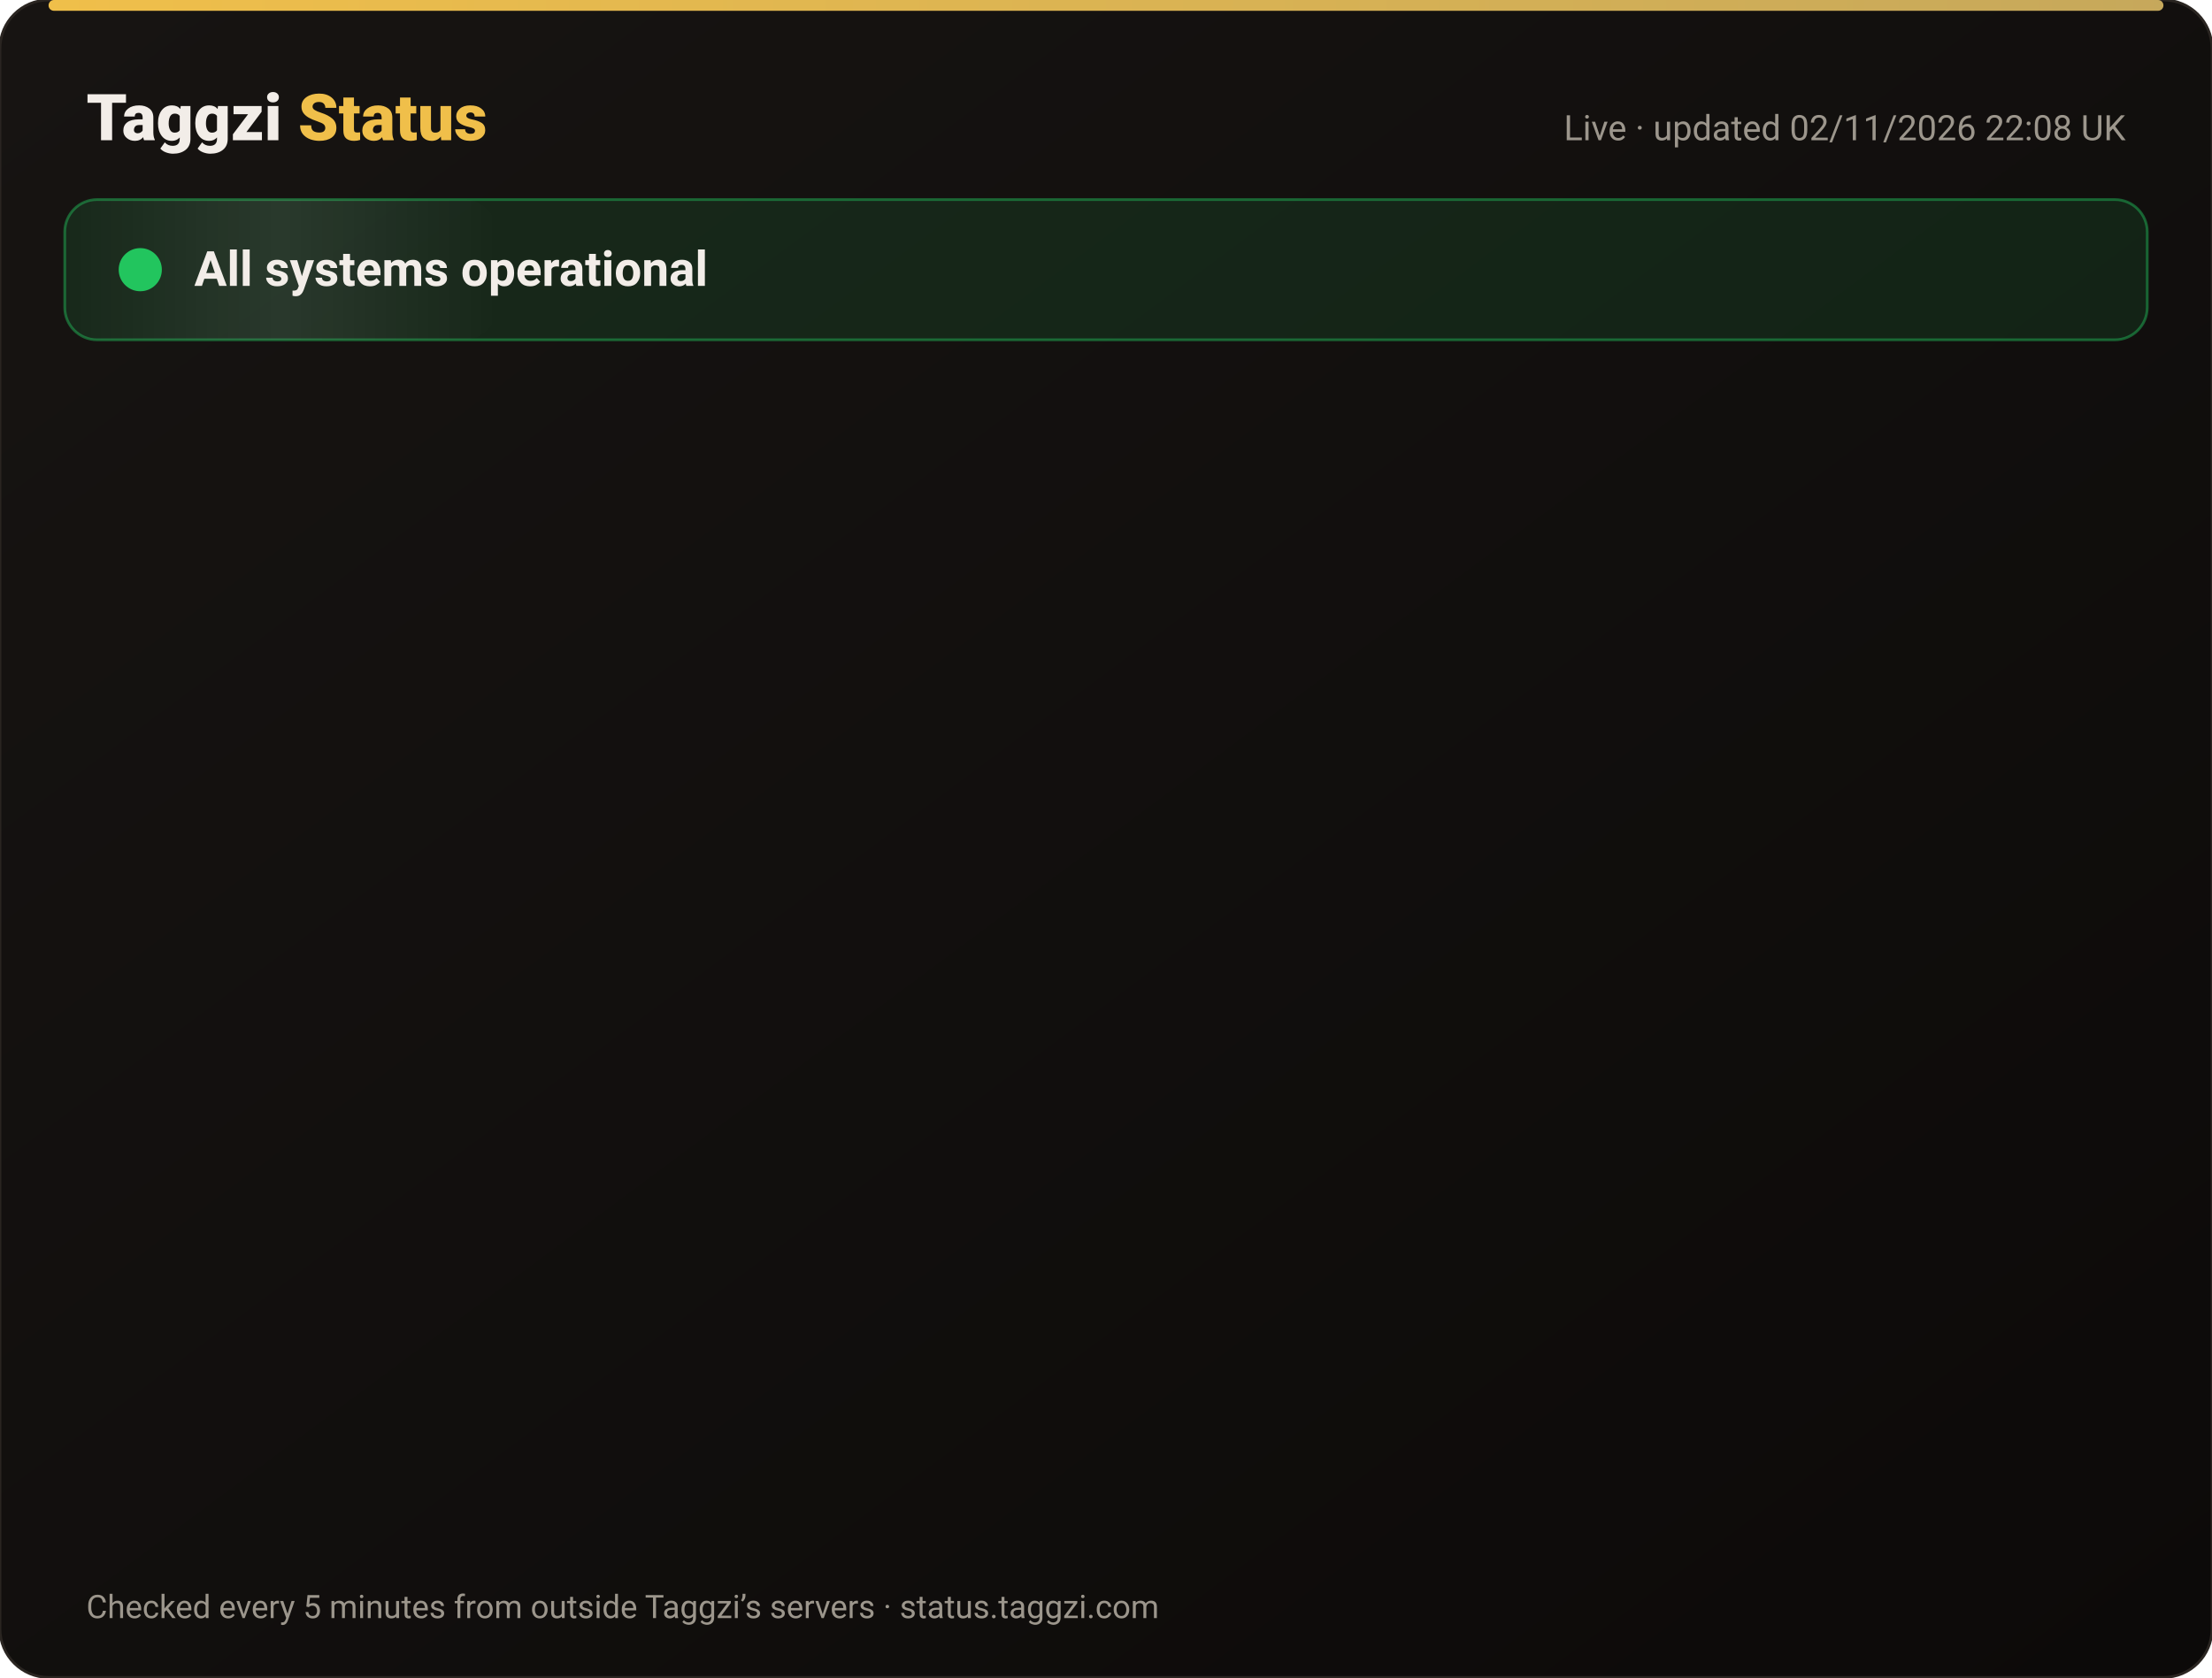
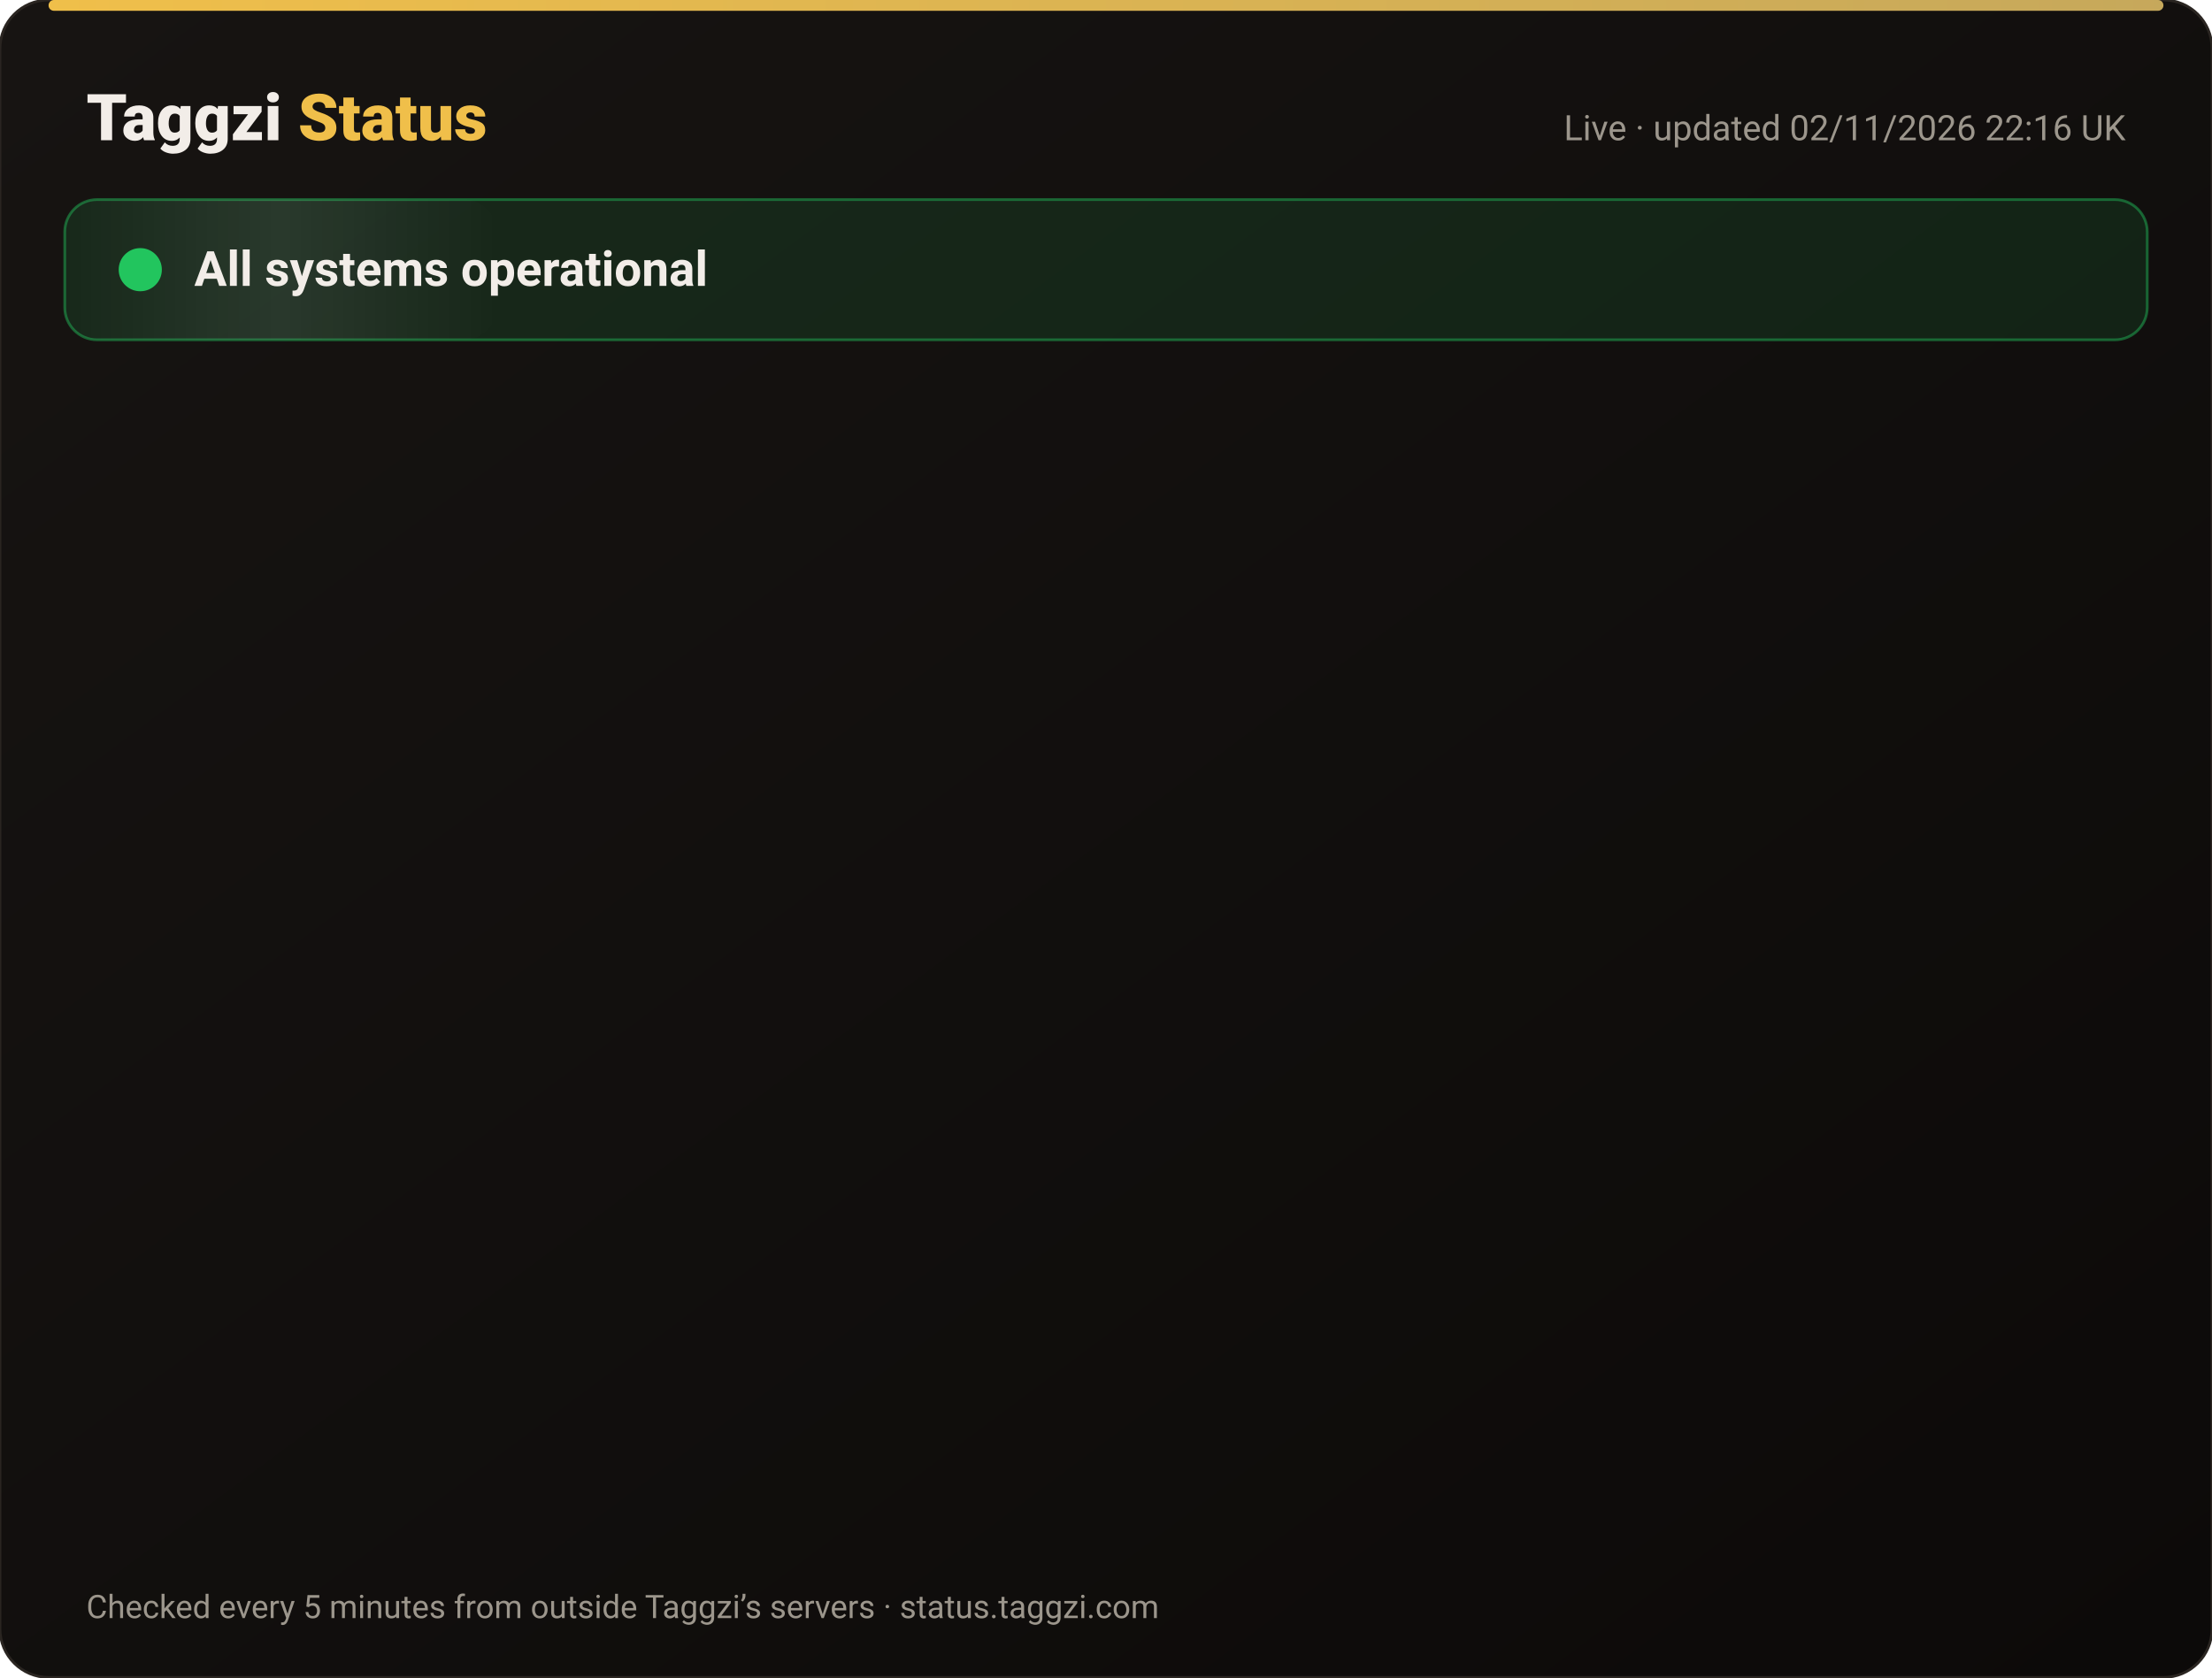
<svg xmlns="http://www.w3.org/2000/svg" width="820" height="622" viewBox="0 0 820 622" font-family="-apple-system,Segoe UI,Roboto,Helvetica,Arial,sans-serif">
  <defs>
    <linearGradient id="bg" x1="0" y1="0" x2="1" y2="1">
      <stop offset="0" stop-color="#171412" />
      <stop offset="1" stop-color="#0C0A09" />
    </linearGradient>
    <linearGradient id="gold" x1="0" x2="1">
      <stop offset="0" stop-color="#F0BF4A" />
      <stop offset="1" stop-color="#c6a85b" />
    </linearGradient>
    <linearGradient id="shine" x1="0" x2="1">
      <stop offset="0" stop-color="#fff" stop-opacity="0" />
      <stop offset=".5" stop-color="#fff" stop-opacity=".08" />
      <stop offset="1" stop-color="#fff" stop-opacity="0" />
    </linearGradient>
  </defs>
  <rect width="820" height="622" rx="18" fill="url(#bg)" stroke="#2a2521" />
  <rect x="18" y="0" width="784" height="4" rx="2" fill="url(#gold)" />
  <text x="32" y="52" font-size="24" font-weight="800" fill="#F2EDE8">Taggzi <tspan fill="#F0BF4A">Status</tspan>
  </text>
-   <text x="788" y="52" font-size="13" fill="#9C968C" text-anchor="end">Live · updated 02/11/2026 22:08 UK</text>
+   <text x="788" y="52" font-size="13" fill="#9C968C" text-anchor="end">Live · updated 02/11/2026 22:16 UK</text>
  <rect x="24" y="74" width="772" height="52" rx="12" fill="#22c55e" fill-opacity=".12" stroke="#22c55e" stroke-opacity=".45" />
  <rect x="24" y="74" width="160" height="52" rx="12" fill="url(#shine)">
    <animate attributeName="x" from="-160" to="820" dur="4s" repeatCount="indefinite" />
  </rect>
  <circle cx="52" cy="100" r="7" fill="#22c55e" />
  <circle cx="52" cy="100" r="7" fill="none" stroke="#22c55e" stroke-width="2">
    <animate attributeName="r" values="7;15;7" dur="2s" repeatCount="indefinite" />
    <animate attributeName="opacity" values=".9;0;.9" dur="2s" repeatCount="indefinite" />
  </circle>
  <text x="72" y="106" font-size="18" font-weight="700" fill="#F2EDE8">All systems operational</text>
  <g opacity="0">
    <animate attributeName="opacity" from="0" to="1" begin="0.00s" dur=".6s" fill="freeze" />
    <line x1="32" y1="188" x2="788" y2="188" stroke="#2a2521" />
    <circle cx="44" cy="166" r="6" fill="#22c55e">
      <animate attributeName="opacity" values="1;.45;1" dur="2.4s" begin="0.00s" repeatCount="indefinite" />
    </circle>
    <text x="62" y="171" font-size="15" font-weight="650" fill="#F2EDE8">Website</text>
    <text x="630" y="171" font-size="13" fill="#9C968C" text-anchor="end">99.96% uptime</text>
    <rect x="648" y="154" width="140" height="24" rx="12" fill="#22c55e" fill-opacity=".14" stroke="#22c55e" stroke-opacity=".5" />
    <text x="718" y="171" font-size="12" font-weight="700" fill="#22c55e" text-anchor="middle">Operational</text>
  </g>
  <g opacity="0">
    <animate attributeName="opacity" from="0" to="1" begin="0.15s" dur=".6s" fill="freeze" />
    <line x1="32" y1="234" x2="788" y2="234" stroke="#2a2521" />
    <circle cx="44" cy="212" r="6" fill="#22c55e">
      <animate attributeName="opacity" values="1;.45;1" dur="2.4s" begin="0.15s" repeatCount="indefinite" />
    </circle>
    <text x="62" y="217" font-size="15" font-weight="650" fill="#F2EDE8">Tag scans</text>
    <text x="630" y="217" font-size="13" fill="#9C968C" text-anchor="end">99.96% uptime</text>
    <rect x="648" y="200" width="140" height="24" rx="12" fill="#22c55e" fill-opacity=".14" stroke="#22c55e" stroke-opacity=".5" />
    <text x="718" y="217" font-size="12" font-weight="700" fill="#22c55e" text-anchor="middle">Operational</text>
  </g>
  <g opacity="0">
    <animate attributeName="opacity" from="0" to="1" begin="0.30s" dur=".6s" fill="freeze" />
    <line x1="32" y1="280" x2="788" y2="280" stroke="#2a2521" />
    <circle cx="44" cy="258" r="6" fill="#22c55e">
      <animate attributeName="opacity" values="1;.45;1" dur="2.4s" begin="0.30s" repeatCount="indefinite" />
    </circle>
    <text x="62" y="263" font-size="15" font-weight="650" fill="#F2EDE8">Manual tag lookup</text>
    <text x="630" y="263" font-size="13" fill="#9C968C" text-anchor="end">99.96% uptime</text>
    <rect x="648" y="246" width="140" height="24" rx="12" fill="#22c55e" fill-opacity=".14" stroke="#22c55e" stroke-opacity=".5" />
    <text x="718" y="263" font-size="12" font-weight="700" fill="#22c55e" text-anchor="middle">Operational</text>
  </g>
  <g opacity="0">
    <animate attributeName="opacity" from="0" to="1" begin="0.45s" dur=".6s" fill="freeze" />
    <line x1="32" y1="326" x2="788" y2="326" stroke="#2a2521" />
    <circle cx="44" cy="304" r="6" fill="#22c55e">
      <animate attributeName="opacity" values="1;.45;1" dur="2.4s" begin="0.45s" repeatCount="indefinite" />
    </circle>
    <text x="62" y="309" font-size="15" font-weight="650" fill="#F2EDE8">App &amp; login</text>
    <text x="630" y="309" font-size="13" fill="#9C968C" text-anchor="end">99.96% uptime</text>
    <rect x="648" y="292" width="140" height="24" rx="12" fill="#22c55e" fill-opacity=".14" stroke="#22c55e" stroke-opacity=".5" />
    <text x="718" y="309" font-size="12" font-weight="700" fill="#22c55e" text-anchor="middle">Operational</text>
  </g>
  <g opacity="0">
    <animate attributeName="opacity" from="0" to="1" begin="0.60s" dur=".6s" fill="freeze" />
    <line x1="32" y1="372" x2="788" y2="372" stroke="#2a2521" />
    <circle cx="44" cy="350" r="6" fill="#22c55e">
      <animate attributeName="opacity" values="1;.45;1" dur="2.4s" begin="0.60s" repeatCount="indefinite" />
    </circle>
    <text x="62" y="355" font-size="15" font-weight="650" fill="#F2EDE8">Community alerts</text>
    <text x="630" y="355" font-size="13" fill="#9C968C" text-anchor="end">99.96% uptime</text>
    <rect x="648" y="338" width="140" height="24" rx="12" fill="#22c55e" fill-opacity=".14" stroke="#22c55e" stroke-opacity=".5" />
    <text x="718" y="355" font-size="12" font-weight="700" fill="#22c55e" text-anchor="middle">Operational</text>
  </g>
  <g opacity="0">
    <animate attributeName="opacity" from="0" to="1" begin="0.75s" dur=".6s" fill="freeze" />
    <line x1="32" y1="418" x2="788" y2="418" stroke="#2a2521" />
    <circle cx="44" cy="396" r="6" fill="#22c55e">
      <animate attributeName="opacity" values="1;.45;1" dur="2.4s" begin="0.75s" repeatCount="indefinite" />
    </circle>
    <text x="62" y="401" font-size="15" font-weight="650" fill="#F2EDE8">Private calling</text>
    <text x="630" y="401" font-size="13" fill="#9C968C" text-anchor="end">99.96% uptime</text>
    <rect x="648" y="384" width="140" height="24" rx="12" fill="#22c55e" fill-opacity=".14" stroke="#22c55e" stroke-opacity=".5" />
    <text x="718" y="401" font-size="12" font-weight="700" fill="#22c55e" text-anchor="middle">Operational</text>
  </g>
  <g opacity="0">
    <animate attributeName="opacity" from="0" to="1" begin="0.90s" dur=".6s" fill="freeze" />
    <line x1="32" y1="464" x2="788" y2="464" stroke="#2a2521" />
    <circle cx="44" cy="442" r="6" fill="#22c55e">
      <animate attributeName="opacity" values="1;.45;1" dur="2.4s" begin="0.90s" repeatCount="indefinite" />
    </circle>
    <text x="62" y="447" font-size="15" font-weight="650" fill="#F2EDE8">Payments</text>
    <text x="630" y="447" font-size="13" fill="#9C968C" text-anchor="end">99.95% uptime</text>
    <rect x="648" y="430" width="140" height="24" rx="12" fill="#22c55e" fill-opacity=".14" stroke="#22c55e" stroke-opacity=".5" />
    <text x="718" y="447" font-size="12" font-weight="700" fill="#22c55e" text-anchor="middle">Operational</text>
  </g>
  <g opacity="0">
    <animate attributeName="opacity" from="0" to="1" begin="1.05s" dur=".6s" fill="freeze" />
    <line x1="32" y1="510" x2="788" y2="510" stroke="#2a2521" />
    <circle cx="44" cy="488" r="6" fill="#22c55e">
      <animate attributeName="opacity" values="1;.45;1" dur="2.4s" begin="1.05s" repeatCount="indefinite" />
    </circle>
    <text x="62" y="493" font-size="15" font-weight="650" fill="#F2EDE8">Email &amp; support</text>
    <text x="630" y="493" font-size="13" fill="#9C968C" text-anchor="end">99.96% uptime</text>
    <rect x="648" y="476" width="140" height="24" rx="12" fill="#22c55e" fill-opacity=".14" stroke="#22c55e" stroke-opacity=".5" />
    <text x="718" y="493" font-size="12" font-weight="700" fill="#22c55e" text-anchor="middle">Operational</text>
  </g>
  <g opacity="0">
    <animate attributeName="opacity" from="0" to="1" begin="1.20s" dur=".6s" fill="freeze" />
    <line x1="32" y1="556" x2="788" y2="556" stroke="#2a2521" />
    <circle cx="44" cy="534" r="6" fill="#22c55e">
      <animate attributeName="opacity" values="1;.45;1" dur="2.4s" begin="1.20s" repeatCount="indefinite" />
    </circle>
    <text x="62" y="539" font-size="15" font-weight="650" fill="#F2EDE8">Secure connection (SSL)</text>
    <text x="630" y="539" font-size="13" fill="#9C968C" text-anchor="end">100.00% uptime</text>
    <rect x="648" y="522" width="140" height="24" rx="12" fill="#22c55e" fill-opacity=".14" stroke="#22c55e" stroke-opacity=".5" />
    <text x="718" y="539" font-size="12" font-weight="700" fill="#22c55e" text-anchor="middle">Operational</text>
  </g>
  <text x="32" y="600" font-size="12" fill="#9C968C">Checked every 5 minutes from outside Taggzi’s servers · status.taggzi.com</text>
</svg>
